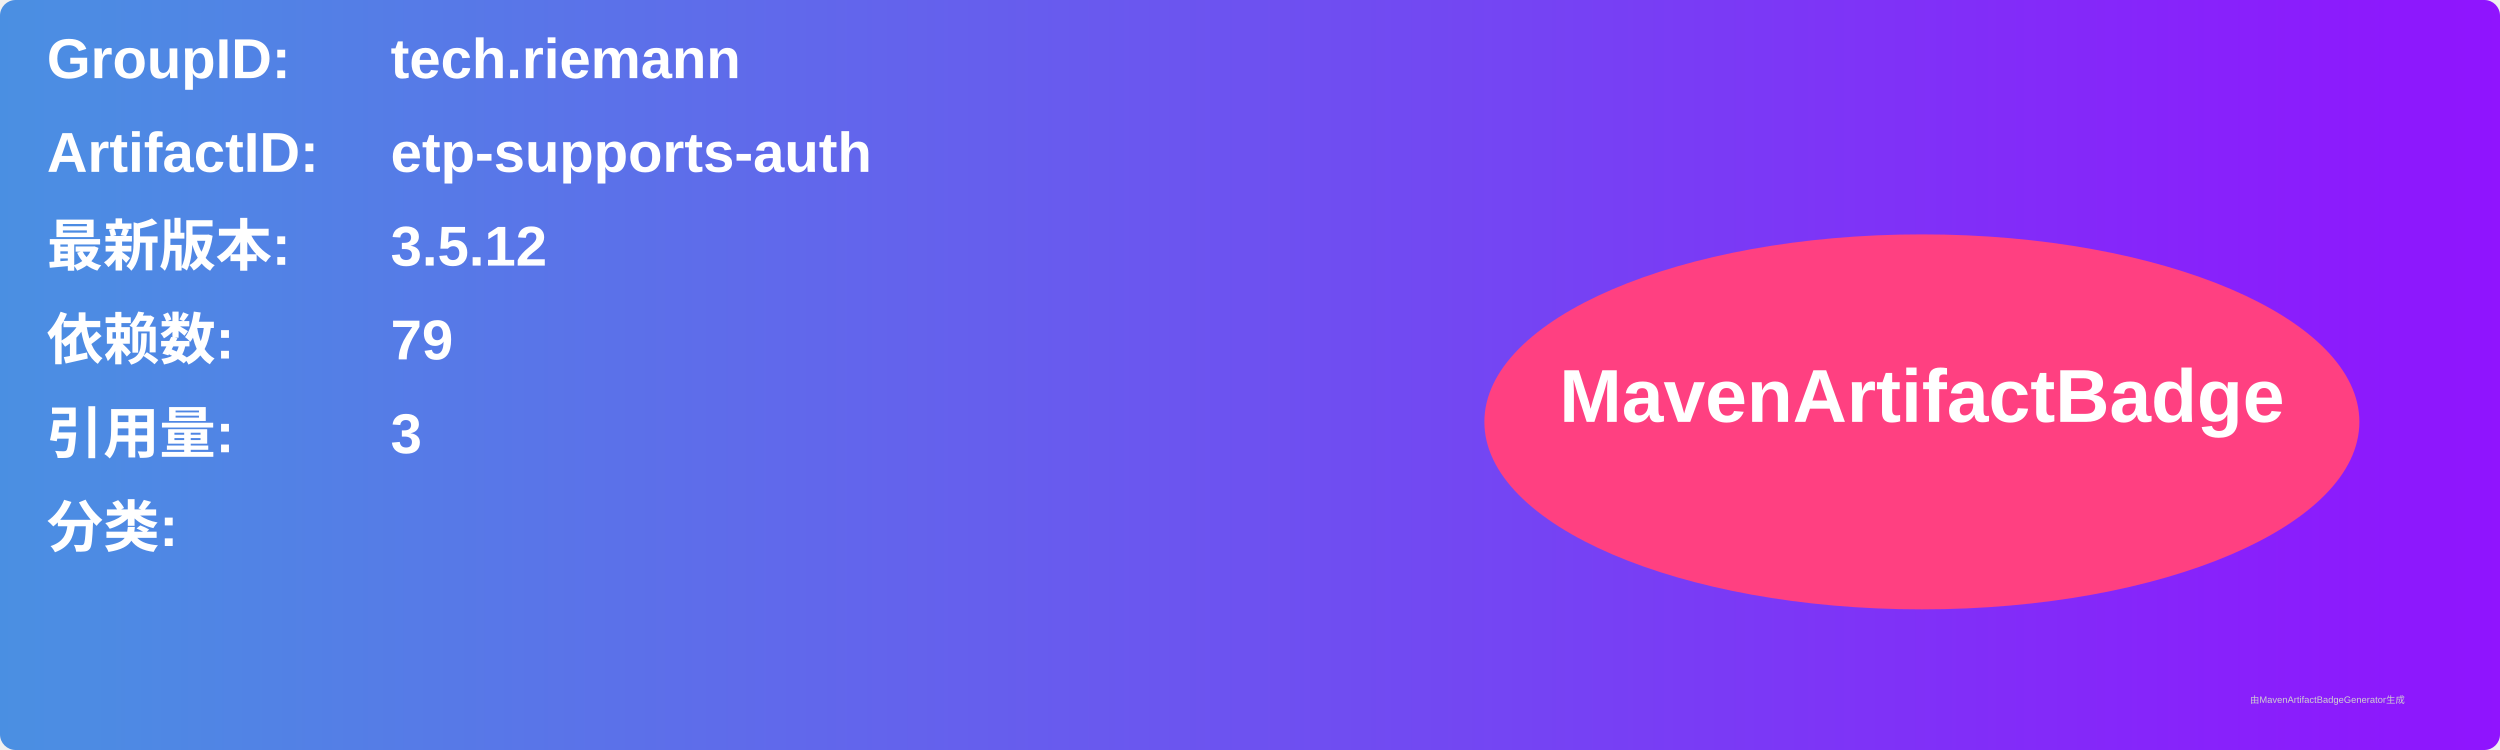
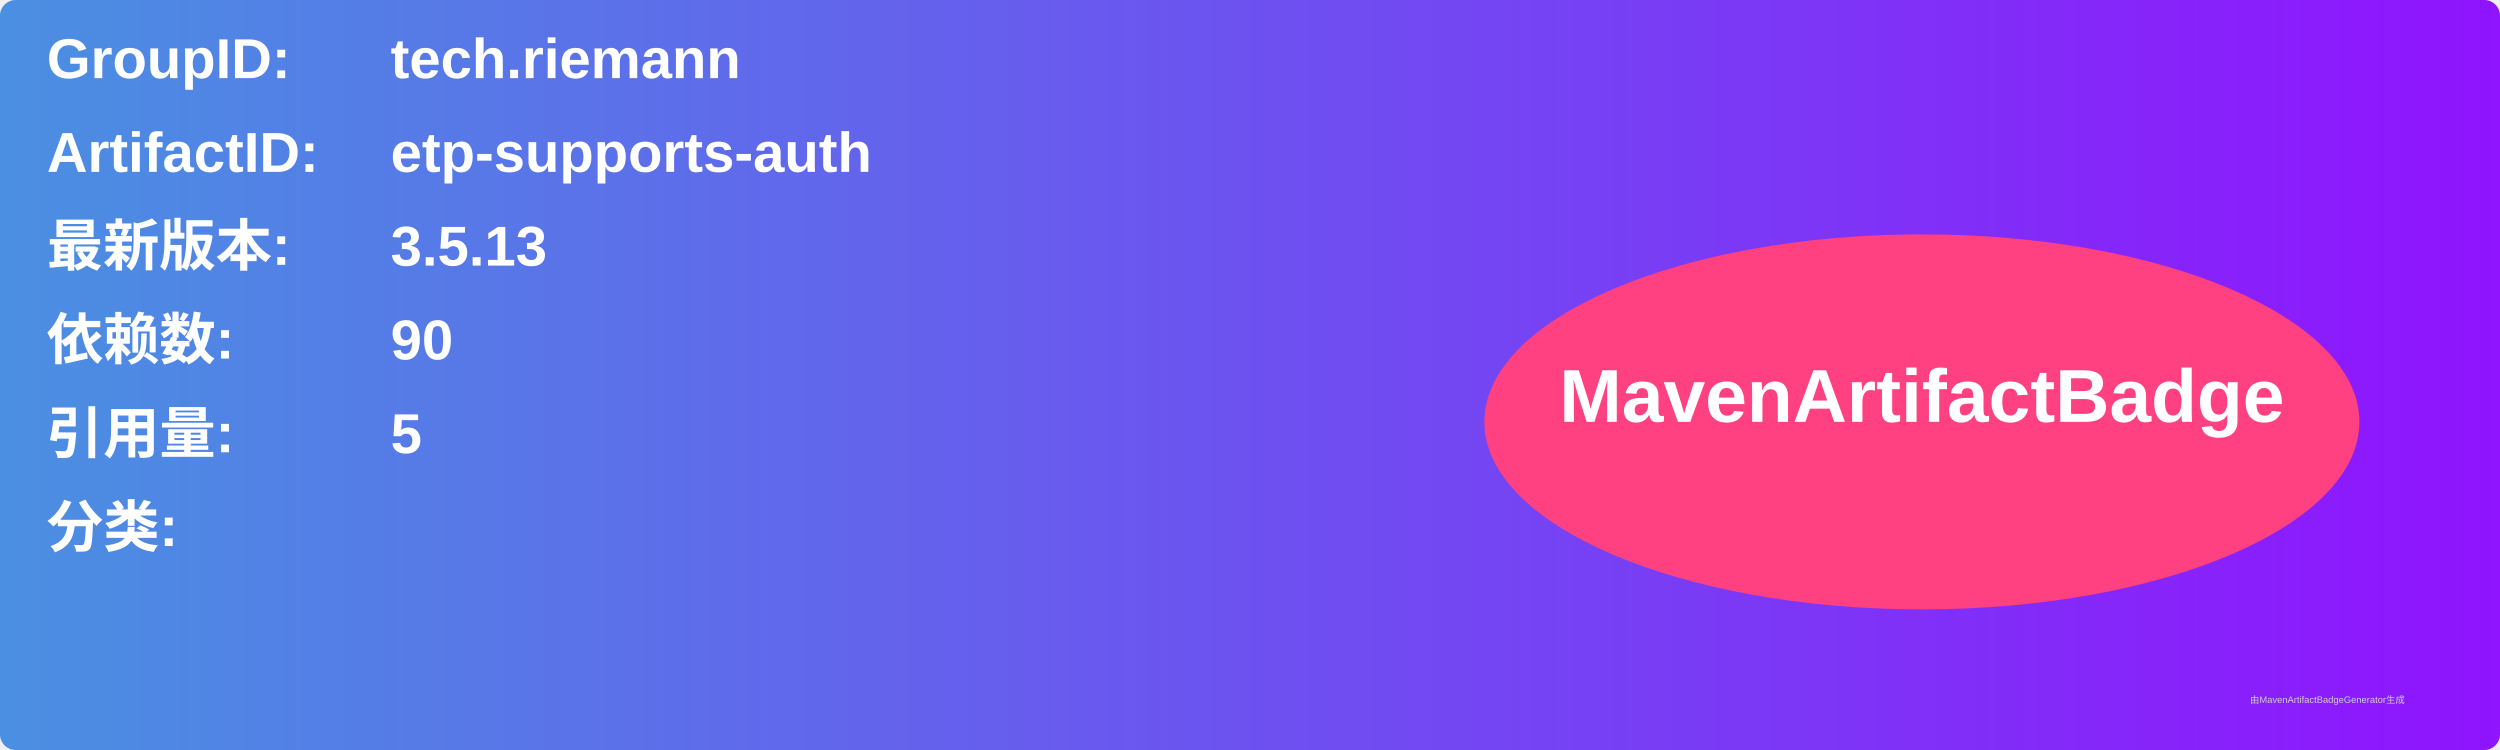
<svg xmlns="http://www.w3.org/2000/svg" width="800" height="240" viewBox="0 0 800 240">
  <linearGradient id="grad" x1="0%" y1="0%" x2="100%" y2="0%">
    <stop offset="0%" stop-color="#4a90e2" />
    <stop offset="100%" stop-color="#9013fe" />
  </linearGradient>
  <rect width="100%" height="100%" rx="5" ry="5" fill="url(#grad)" />
  <g transform="translate(15, 15)">
    <text x="0" y="10" font-family="Arial" font-size="18" fill="white" font-weight="bold" width="260">GroupID:</text>
    <text x="110" y="10" font-family="Arial" font-size="18" fill="white" font-weight="bold" width="460">tech.riemann</text>
    <text x="0" y="40" font-family="Arial" font-size="18" fill="white" font-weight="bold" width="260">ArtifactID:</text>
    <text x="110" y="40" font-family="Arial" font-size="18" fill="white" font-weight="bold" width="460">etp-supports-auth</text>
    <text x="0" y="70" font-family="Arial" font-size="18" fill="white" font-weight="bold">最新版本:</text>
    <text x="110" y="70" font-family="Arial" font-size="18" fill="white" font-weight="bold">
-       <tspan font-weight="bold">3.5.12</tspan>
+       <tspan font-weight="bold">3.5.13</tspan>
    </text>
    <text x="0" y="100" font-family="Arial" font-size="18" fill="white" font-weight="bold">依赖数: </text>
    <text x="110" y="100" font-family="Arial" font-size="18" fill="white">
-       <tspan font-weight="bold">79</tspan>
+       <tspan font-weight="bold">90</tspan>
    </text>
    <text x="0" y="130" font-family="Arial" font-size="18" fill="white" font-weight="bold">引用量: </text>
    <text x="110" y="130" font-family="Arial" font-size="18" fill="white">
-       <tspan font-weight="bold">3</tspan>
+       <tspan font-weight="bold">5</tspan>
    </text>
    <text x="0" y="160" font-family="Arial" font-size="18" fill="white" font-weight="bold">分类:</text>
    <text x="10" y="190" font-family="Arial" font-size="10" fill="white">
      <tspan font-weight="bold" />
    </text>
    <ellipse cx="600" cy="120" rx="140" ry="60" fill="#ff4081" />
    <text x="600" y="120" text-anchor="middle" font-family="Arial" font-size="24" fill="white" font-weight="bold">MavenArtifactBadge</text>
  </g>
  <text x="720" y="225" font-family="Arial" font-size="3" fill="#d0d0d0">由MavenArtifactBadgeGenerator生成</text>
</svg>
